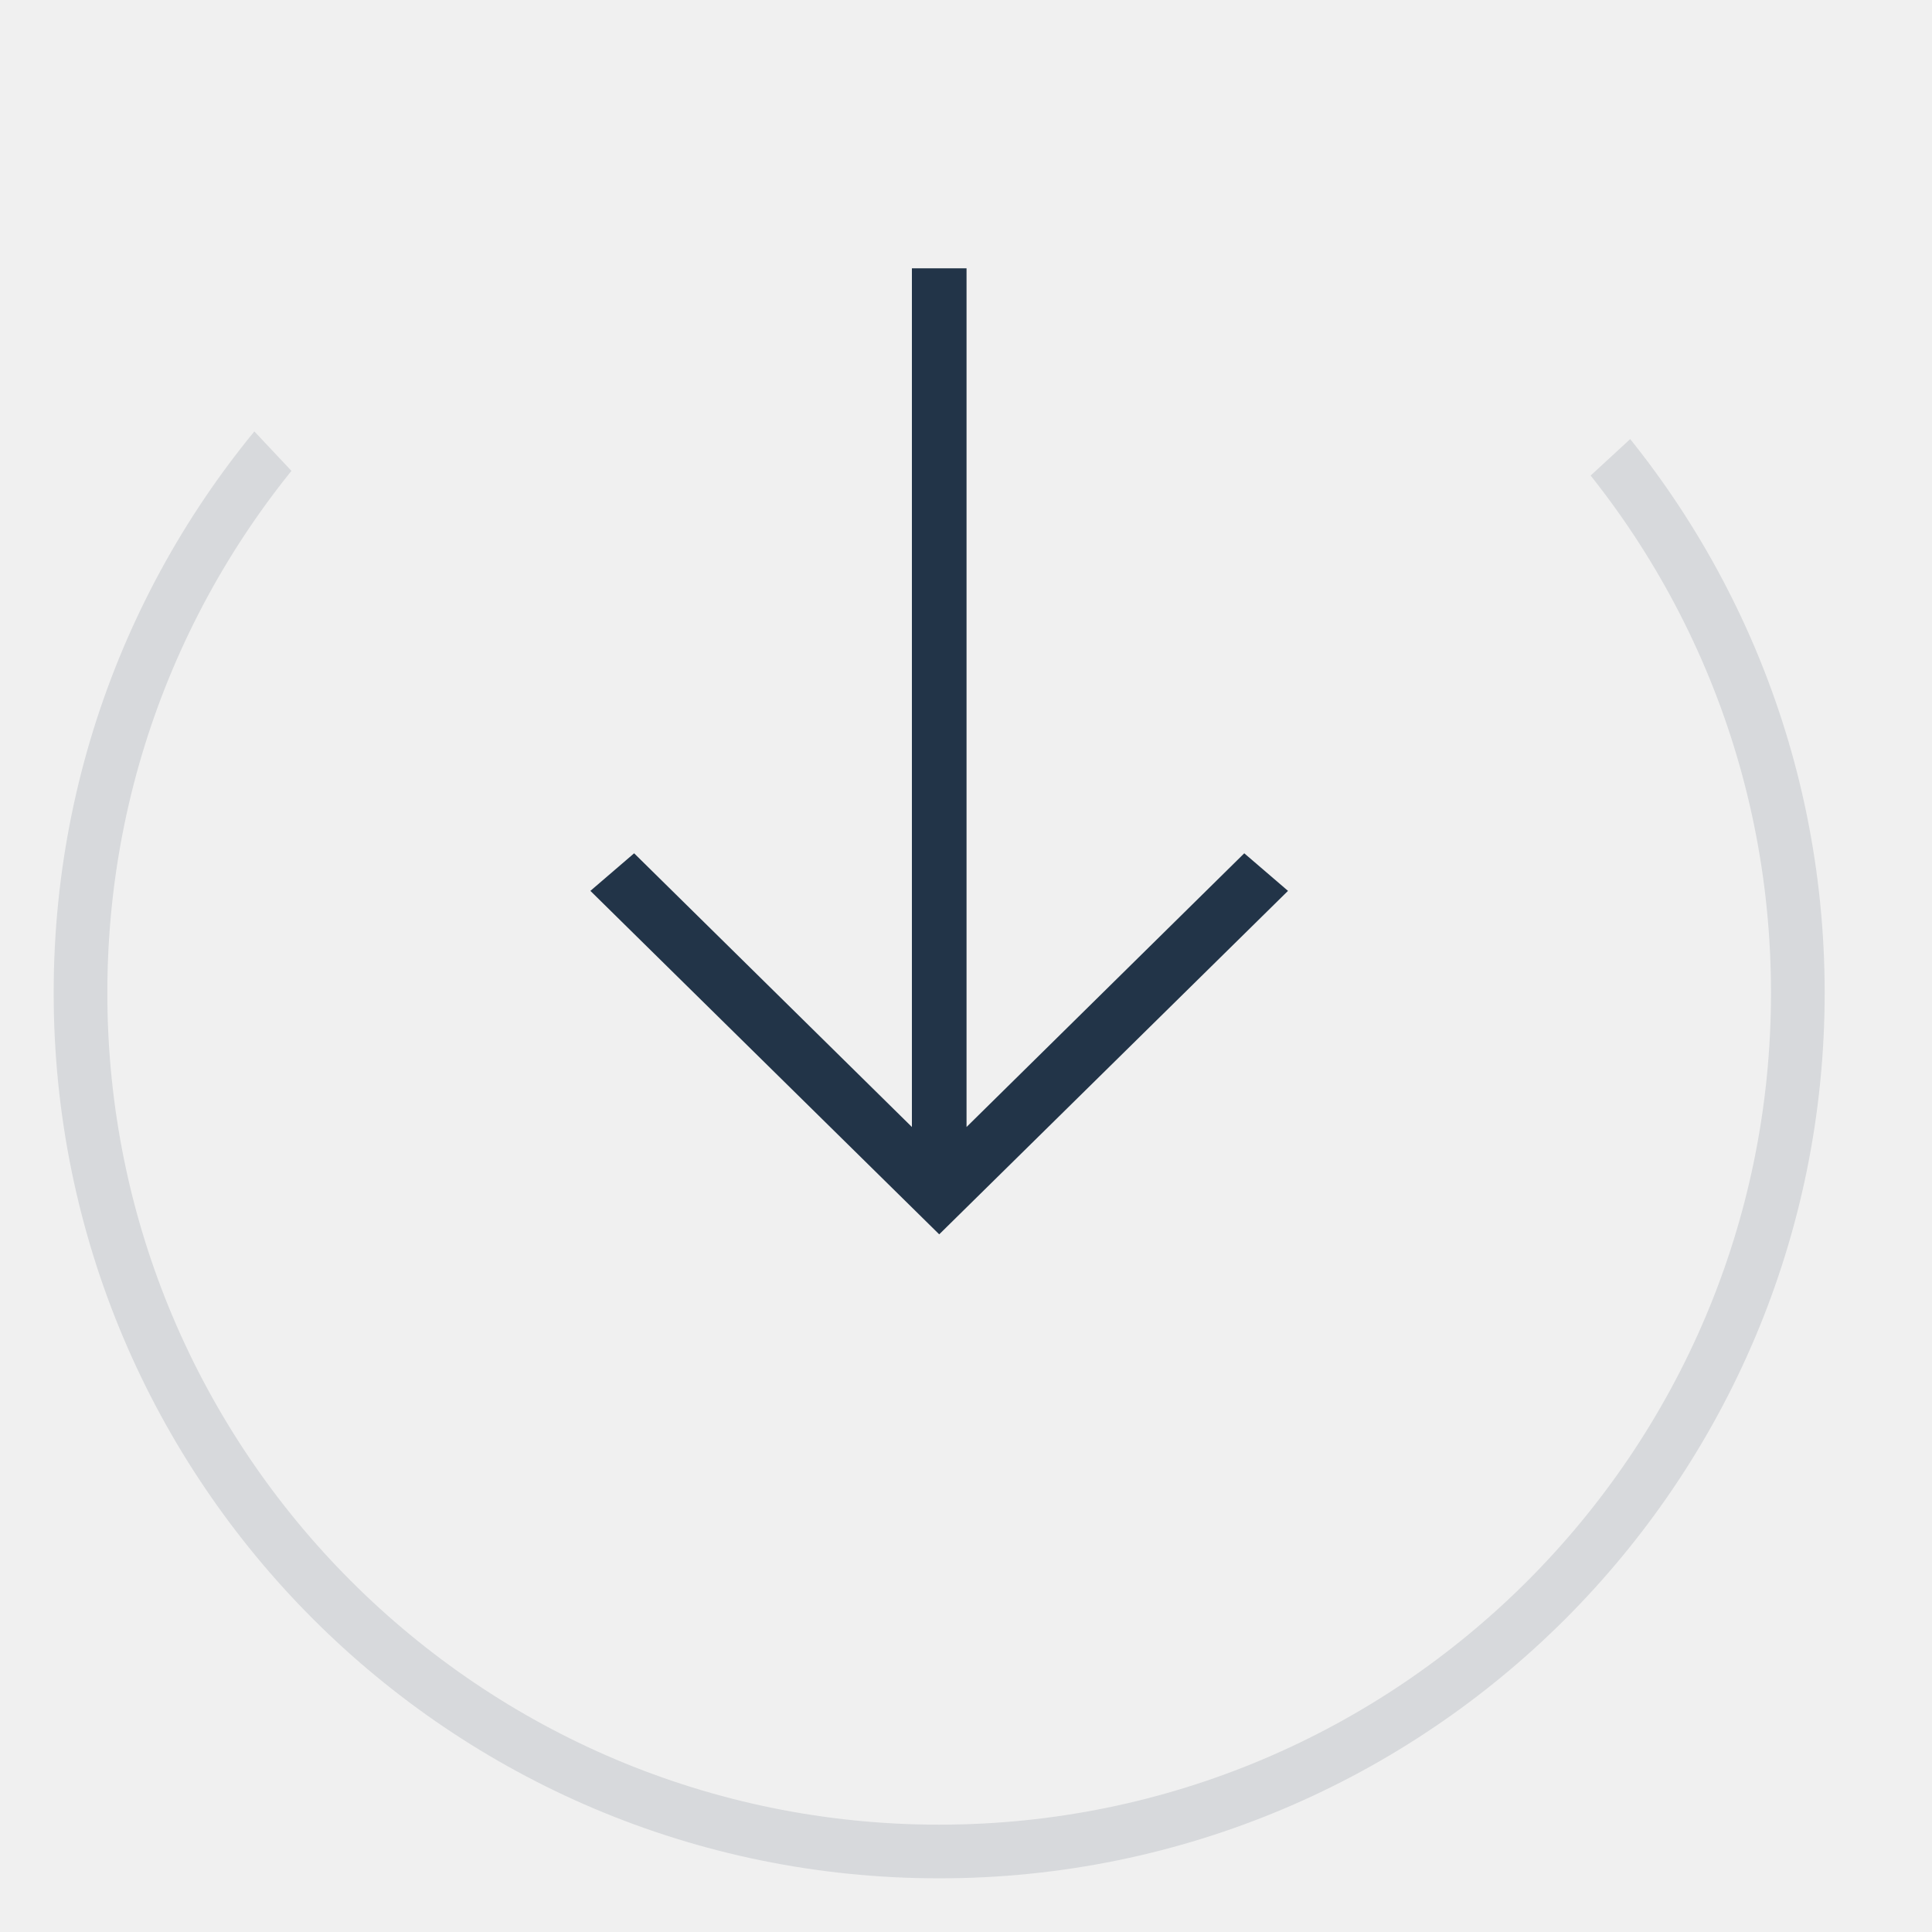
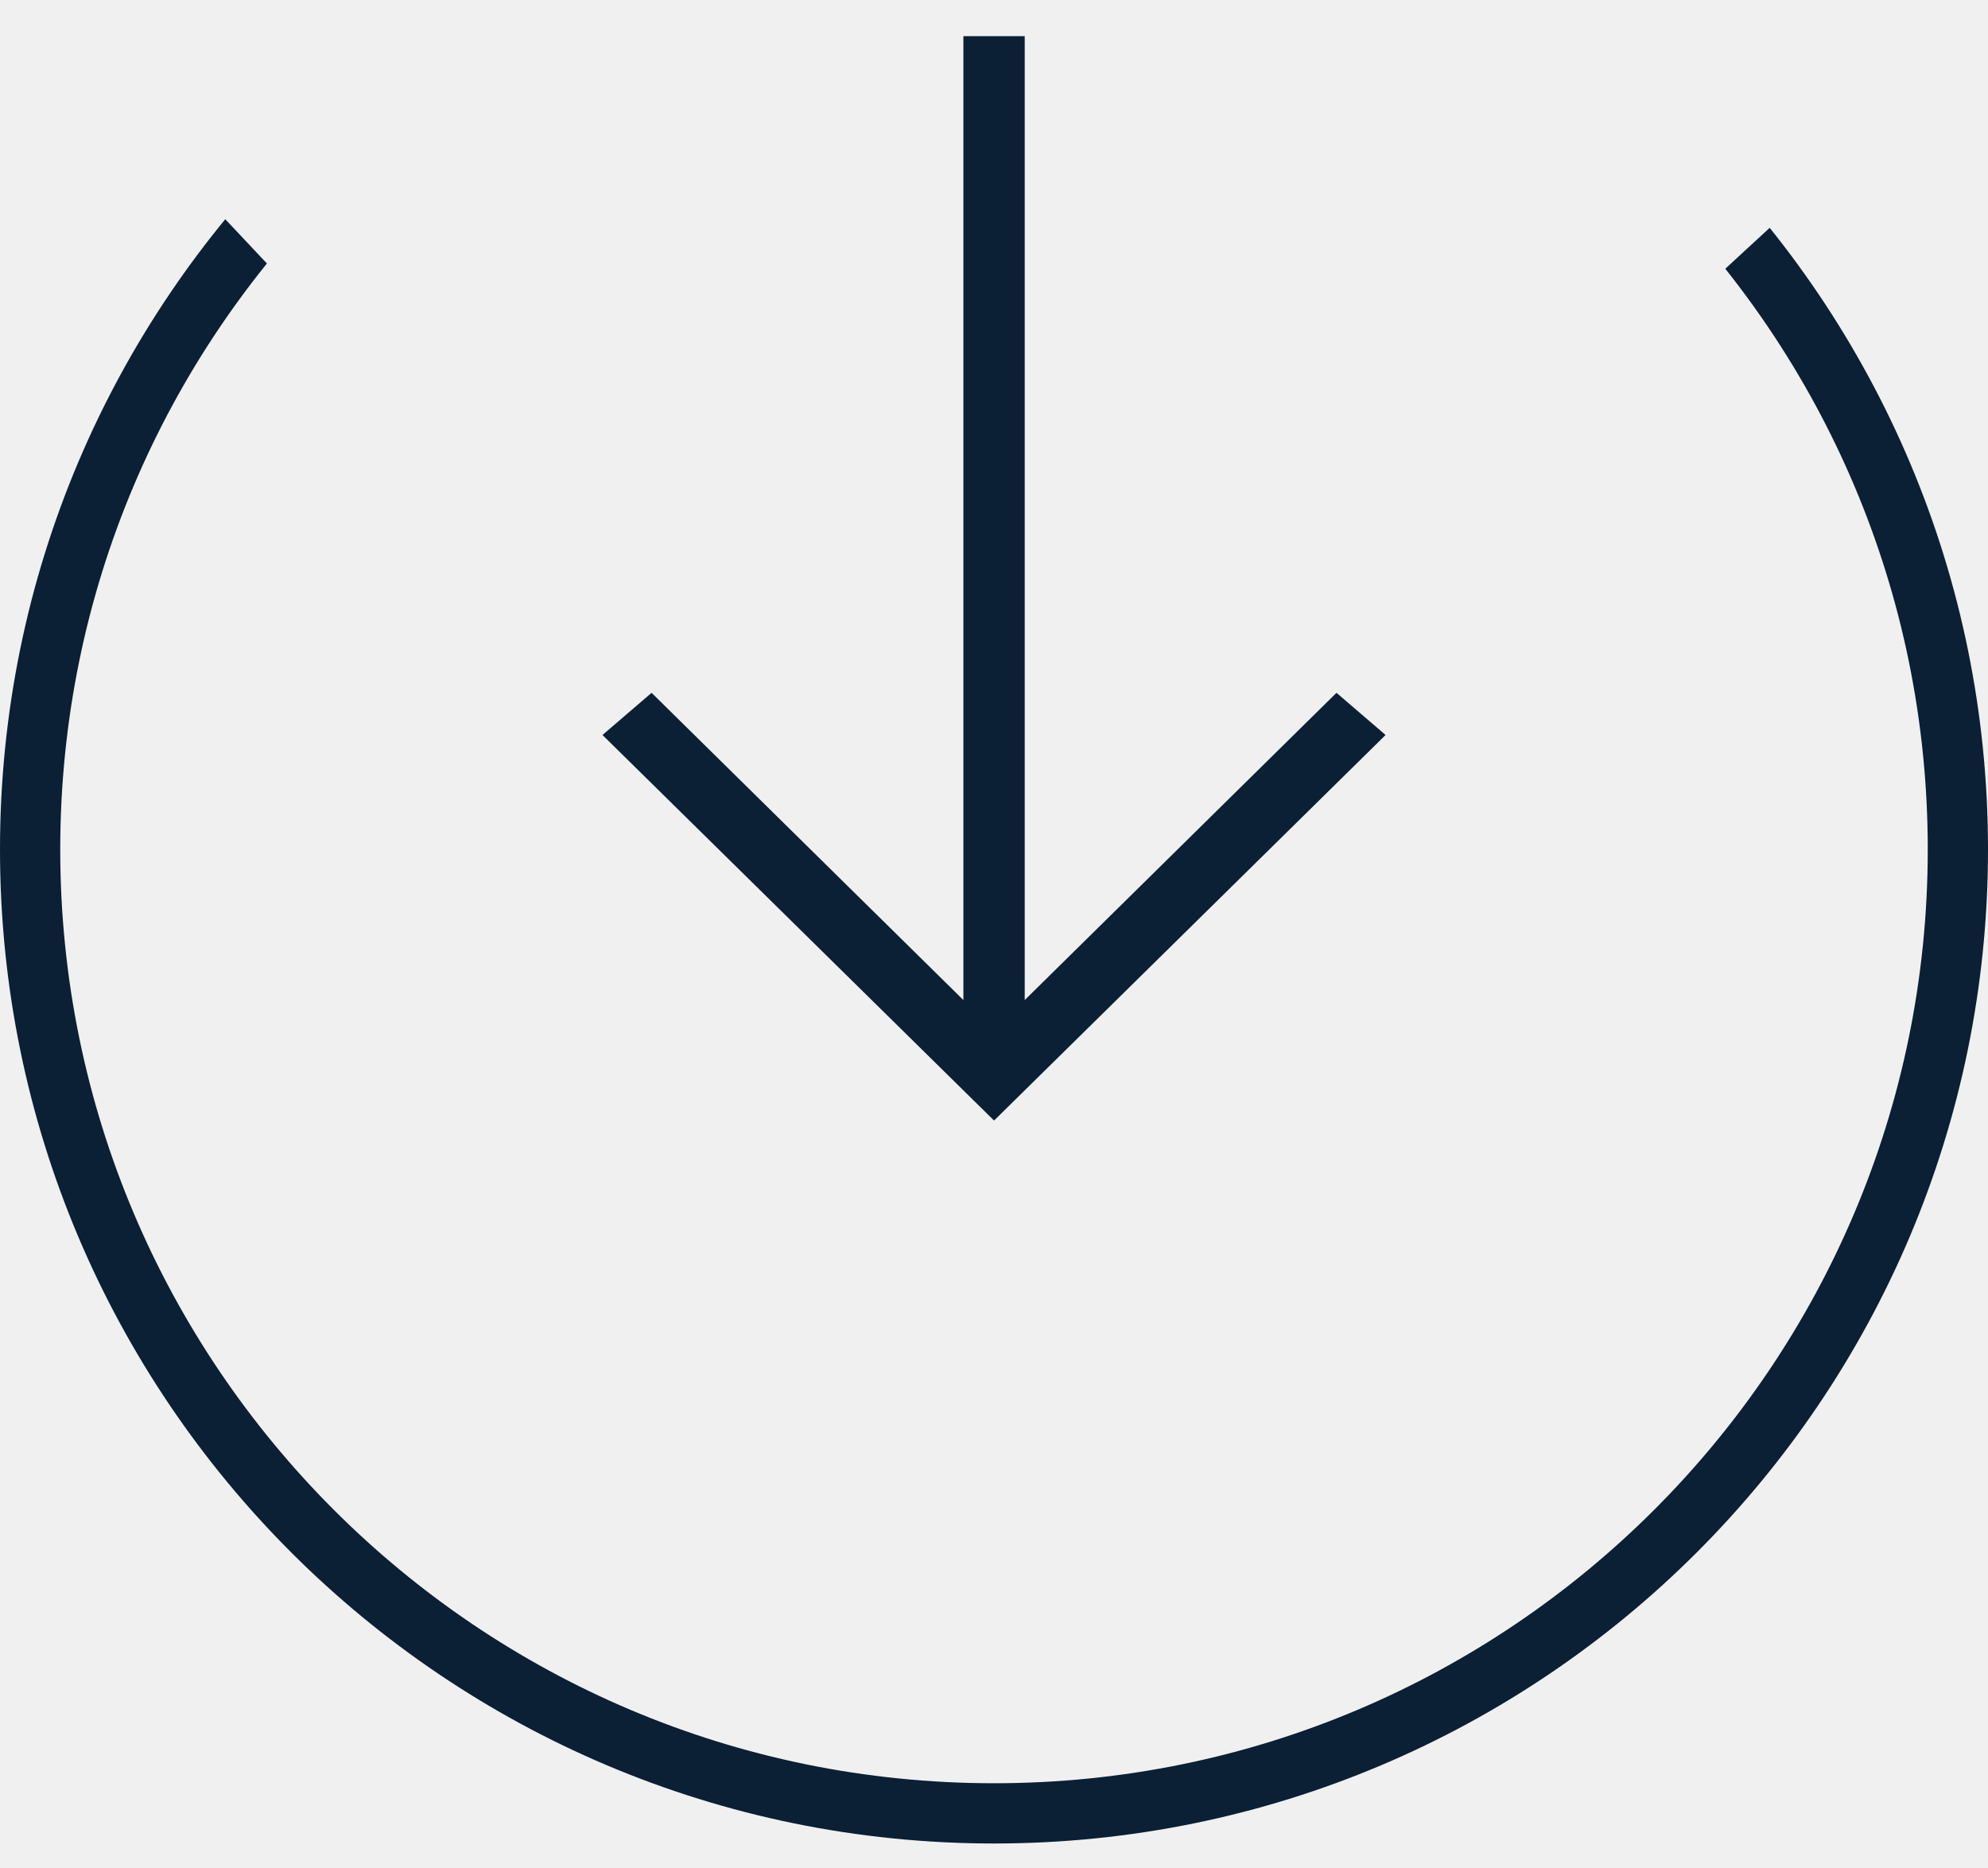
- <svg xmlns="http://www.w3.org/2000/svg" xmlns:xlink="http://www.w3.org/1999/xlink" width="36" height="36" viewBox="0 0 36 36">
+ <svg xmlns="http://www.w3.org/2000/svg" xmlns:xlink="http://www.w3.org/1999/xlink" width="33px" height="31px" viewBox="0 0 33 31" version="1.1">
  <defs>
-     <path id="a" d="M36 .6L16.714 18.37 0 .6v33h36z" />
+     <polygon id="path-1" points="36 0.6 16.714 18.37 0 0.6 0 33.6 36 33.6" />
  </defs>
-   <g fill="none" fill-rule="evenodd">
-     <g transform="translate(0 2.4)">
-       <mask id="b" fill="#0B1F35">
-         <use xlink:href="#a" />
-       </mask>
-       <circle cx="17.5" cy="16.1" r="16" stroke="#0B1F35" mask="url(#b)" />
+   <g id="Page-1" stroke="none" stroke-width="1" fill="none" fill-rule="evenodd">
+     <g id="icon_transfer-in_xl_black" transform="translate(-1, -3)">
+       <g id="Group" transform="translate(0, 1)">
+         <g id="Clipped">
+           <g id="Oval-Clipped">
+             <mask id="mask-2" fill="white">
+               <use xlink:href="#path-1" />
+             </mask>
+             <g id="path-1" />
+             <circle id="Oval" stroke="#0B1F35" mask="url(#mask-2)" cx="17.5" cy="16.1" r="16" />
+           </g>
+         </g>
+         <polygon id="Shape" fill="#0B1F35" fill-rule="nonzero" points="24 14.2 23.185 13.5 18.01 18.6 18.01 2.6 16.992 2.6 16.992 18.6 11.816 13.5 11.001 14.2 17.501 20.6" />
+       </g>
    </g>
-     <path fill="#0B1F35" d="M24 16.6l-.815-.7L18.01 21V5h-1.018v16l-5.176-5.1-.815.7 6.5 6.4z" opacity=".9" />
  </g>
</svg>
